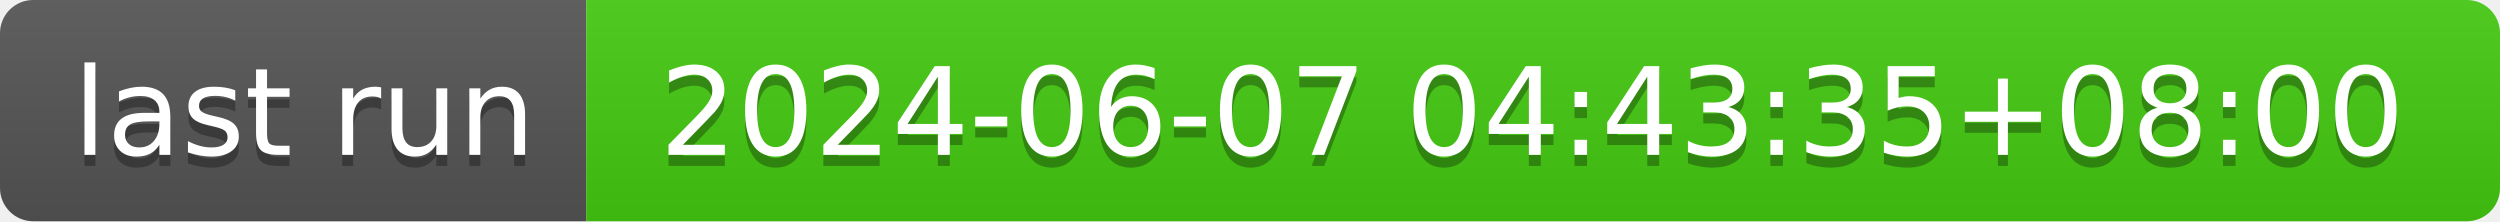
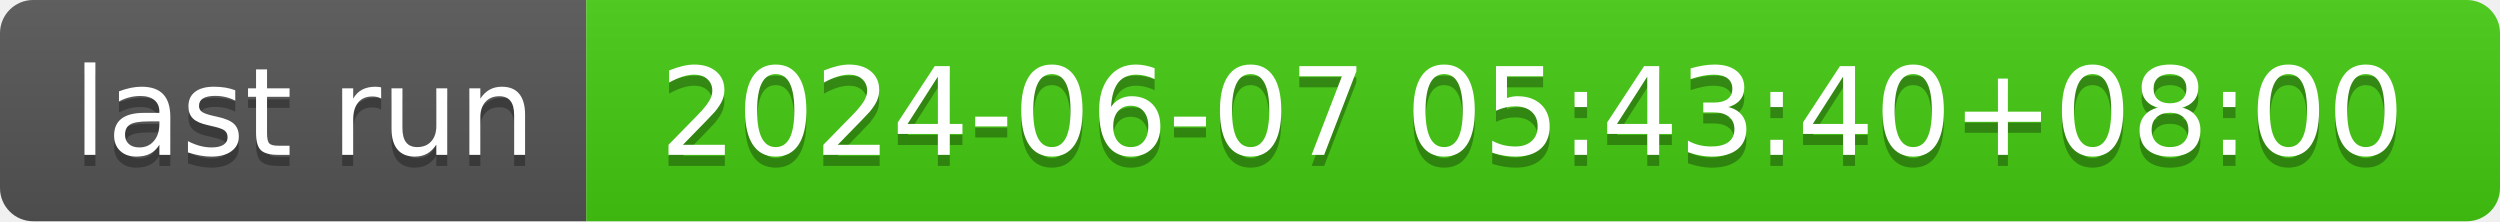
- <svg xmlns="http://www.w3.org/2000/svg" width="226" height="20" role="img" aria-label="last run: 2024-06-07 04:43:35+08:00">
+ <svg xmlns="http://www.w3.org/2000/svg" width="226" height="20" role="img" aria-label="last run: 2024-06-07 05:43:40+08:00">
  <linearGradient id="s" x2="0" y2="100%">
    <stop offset="0" stop-color="#bbb" stop-opacity=".1" />
    <stop offset="1" stop-opacity=".1" />
  </linearGradient>
  <clipPath id="r">
    <rect width="226" height="20" rx="3" fill="#fff" />
  </clipPath>
  <g clip-path="url(#r)">
    <rect width="53" height="20" fill="#555" />
    <rect x="53" width="173" height="20" fill="#4c1" />
    <rect width="226" height="20" fill="url(#s)" />
  </g>
  <g fill="#fff" text-anchor="middle" font-family="Verdana,Geneva,DejaVu Sans,sans-serif" text-rendering="geometricPrecision" font-size="110">
    <text aria-hidden="true" x="275" y="150" fill="#010101" fill-opacity=".3" transform="scale(.1)" textLength="430">last run</text>
    <text x="275" y="140" transform="scale(.1)" fill="#fff" textLength="430">last run</text>
-     <text aria-hidden="true" x="1385" y="150" fill="#010101" fill-opacity=".3" transform="scale(.1)" textLength="1630">2024-06-07 04:43:35+08:00</text>
-     <text x="1385" y="140" transform="scale(.1)" fill="#fff" textLength="1630">2024-06-07 04:43:35+08:00</text>
+     <text aria-hidden="true" x="1385" y="150" fill="#010101" fill-opacity=".3" transform="scale(.1)" textLength="1630">2024-06-07 05:43:40+08:00</text>
+     <text x="1385" y="140" transform="scale(.1)" fill="#fff" textLength="1630">2024-06-07 05:43:40+08:00</text>
  </g>
</svg>
